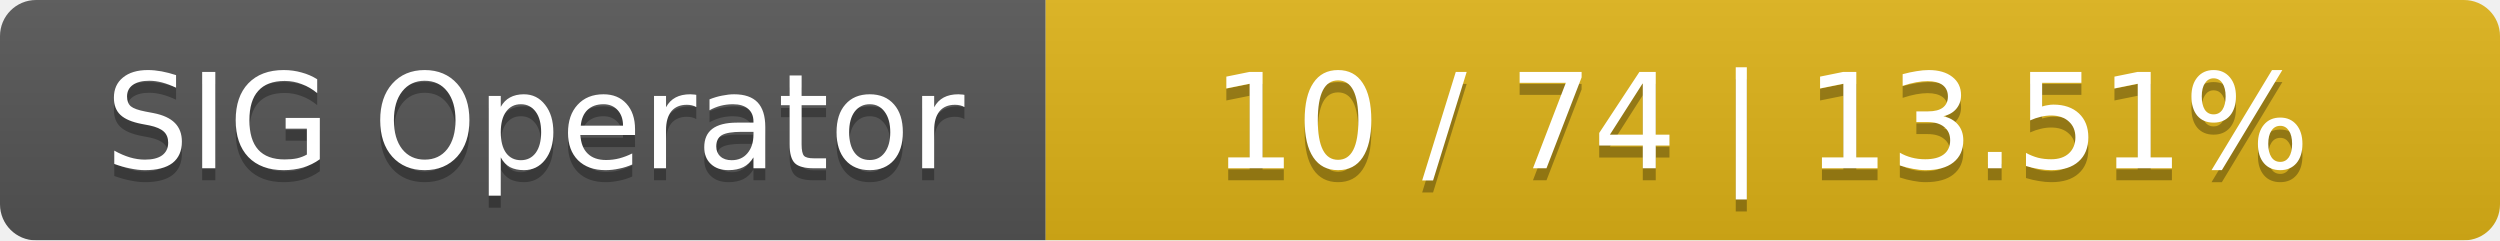
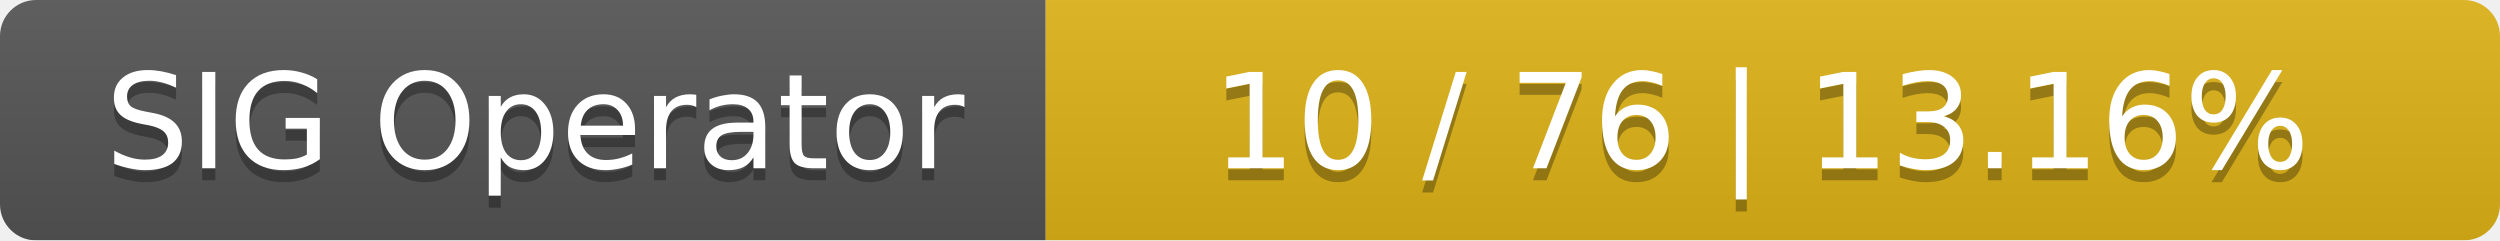
<svg xmlns="http://www.w3.org/2000/svg" width="208" height="20">
  <linearGradient id="smooth" x2="0" y2="100%">
    <stop offset="0" stop-color="#bbb" stop-opacity=".1" />
    <stop offset="1" stop-opacity=".1" />
  </linearGradient>
  <mask id="round">
    <rect width="208" height="20" rx="3" fill="#fff" />
  </mask>
  <g mask="url(#round)">
    <rect width="87" height="20" fill="#555" />
    <rect x="87" width="121" height="20" fill="#dfb317" />
    <rect width="208" height="20" fill="url(#smooth)" />
  </g>
  <g fill="#fff" text-anchor="middle" font-family="DejaVu Sans,Verdana,Geneva,sans-serif" font-size="11">
    <text x="44.5" y="15" fill="#010101" fill-opacity=".3">SIG Operator</text>
    <text x="44.5" y="14">SIG Operator</text>
-     <text x="146.5" y="15" fill="#010101" fill-opacity=".3">10 / 74    |    13.51%</text>
-     <text x="146.5" y="14">10 / 74    |    13.51%</text>
+     <text x="146.5" y="15" fill="#010101" fill-opacity=".3">10 / 76    |    13.16%</text>
+     <text x="146.5" y="14">10 / 76    |    13.16%</text>
  </g>
</svg>
